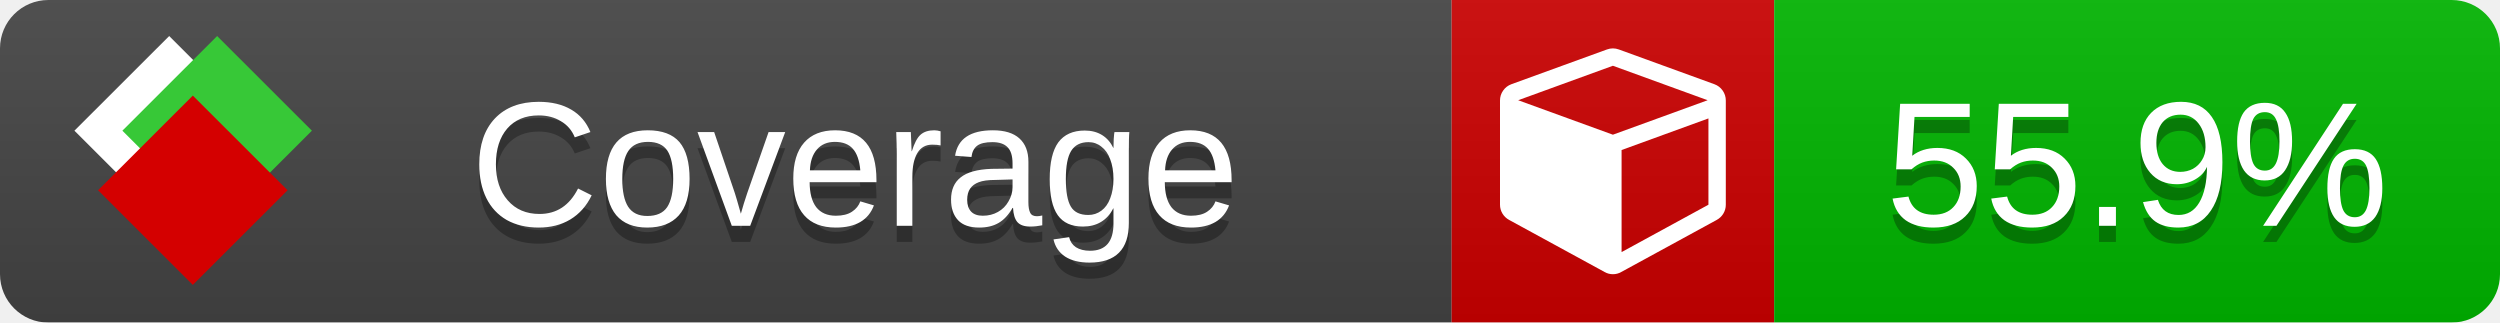
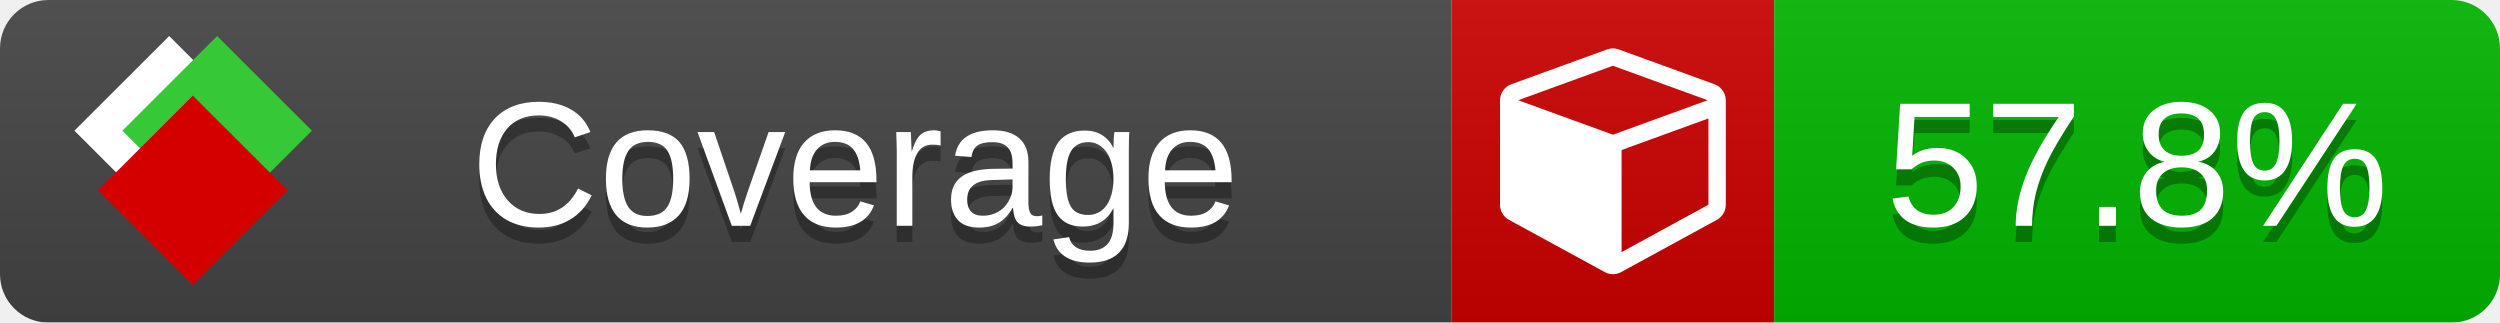
<svg xmlns="http://www.w3.org/2000/svg" xmlns:xlink="http://www.w3.org/1999/xlink" width="155" height="20">
  <style type="text/css">
          
            @keyframes fade1 {
                0% { visibility: visible; opacity: 1; }
               27% { visibility: visible; opacity: 1; }
               33% { visibility: hidden; opacity: 0; }
               60% { visibility: hidden; opacity: 0; }
               66% { visibility: hidden; opacity: 0; }
               93% { visibility: hidden; opacity: 0; }
              100% { visibility: visible; opacity: 1; }
            }
            @keyframes fade2 {
                0% { visibility: hidden; opacity: 0; }
               27% { visibility: hidden; opacity: 0; }
               33% { visibility: visible; opacity: 1; }
               60% { visibility: visible; opacity: 1; }
               66% { visibility: hidden; opacity: 0; }
               93% { visibility: hidden; opacity: 0; }
              100% { visibility: hidden; opacity: 0; }
            }
            @keyframes fade3 {
                0% { visibility: hidden; opacity: 0; }
               27% { visibility: hidden; opacity: 0; }
               33% { visibility: hidden; opacity: 0; }
               60% { visibility: hidden; opacity: 0; }
               66% { visibility: visible; opacity: 1; }
               93% { visibility: visible; opacity: 1; }
              100% { visibility: hidden; opacity: 0; }
            }
            .linecoverage {
                animation-duration: 15s;
                animation-name: fade1;
                animation-iteration-count: infinite;
            }
            .branchcoverage {
                animation-duration: 15s;
                animation-name: fade2;
                animation-iteration-count: infinite;
            }
            .methodcoverage {
                animation-duration: 15s;
                animation-name: fade3;
                animation-iteration-count: infinite;
            }
          
    </style>
  <defs>
    <linearGradient id="gradient" x2="0" y2="100%">
      <stop offset="0" stop-color="#bbb" stop-opacity=".1" />
      <stop offset="1" stop-opacity=".1" />
    </linearGradient>
    <linearGradient id="c">
      <stop offset="0" stop-color="#d40000" />
      <stop offset="1" stop-color="#ff2a2a" />
    </linearGradient>
    <linearGradient id="a">
      <stop offset="0" stop-color="#e0e0de" />
      <stop offset="1" stop-color="#fff" />
    </linearGradient>
    <linearGradient id="b">
      <stop offset="0" stop-color="#37c837" />
      <stop offset="1" stop-color="#217821" />
    </linearGradient>
    <linearGradient xlink:href="#a" id="e" x1="106.44" x2="69.96" y1="-11.96" y2="-46.84" gradientTransform="matrix(-.8426 -.00045 -.00045 -.8426 -94.27 -75.82)" gradientUnits="userSpaceOnUse" />
    <linearGradient xlink:href="#b" id="f" x1="56.19" x2="77.97" y1="-23.45" y2="10.62" gradientTransform="matrix(.8426 .00045 .00045 .8426 94.27 75.82)" gradientUnits="userSpaceOnUse" />
    <linearGradient xlink:href="#c" id="g" x1="79.98" x2="132.9" y1="10.79" y2="10.79" gradientTransform="matrix(.8426 .00045 .00045 .8426 94.27 75.82)" gradientUnits="userSpaceOnUse" />
    <mask id="mask">
      <rect width="155" height="20" rx="3" fill="#fff" />
    </mask>
    <g id="icon" transform="matrix(.04486 0 0 .04481 -.48 -.63)">
      <rect width="52.92" height="52.92" x="-109.72" y="-27.13" fill="url(#e)" transform="rotate(-135)" />
      <rect width="52.92" height="52.92" x="70.19" y="-39.18" fill="url(#f)" transform="rotate(45)" />
      <rect width="52.92" height="52.92" x="80.05" y="-15.74" fill="url(#g)" transform="rotate(45)" />
    </g>
  </defs>
  <g mask="url(#mask)">
    <rect x="0" y="0" width="90" height="20" fill="#444" />
    <rect x="90" y="0" width="20" height="20" fill="#c00" />
    <rect x="110" y="0" width="45" height="20" fill="#00B600" />
    <rect x="0" y="0" width="155" height="20" fill="url(#gradient)" />
  </g>
  <g>
    <path class="" fill="#fff" d="m 100.538,15.629 5.385,-2.936 v -5.351 l -5.385,1.96 z M 100,8.351 105.873,6.214 100,4.077 94.127,6.214 Z m 7,-2.12 v 6.462 q 0,0.294 -0.151,0.547 -0.151,0.252 -0.412,0.395 l -5.923,3.231 q -0.236,0.135 -0.513,0.135 -0.278,0 -0.513,-0.135 l -5.923,-3.231 Q 93.303,13.492 93.151,13.239 93,12.987 93,12.692 v -6.462 q 0,-0.337 0.194,-0.614 0.194,-0.278 0.513,-0.395 l 5.923,-2.154 q 0.185,-0.067 0.37,-0.067 0.185,0 0.37,0.067 l 5.923,2.154 q 0.32,0.118 0.513,0.395 Q 107,5.894 107,6.231 Z" />
  </g>
  <g fill="#fff" text-anchor="middle" font-family="Verdana,Arial,Geneva,sans-serif" font-size="11">
    <a xlink:href="https://github.com/danielpalme/ReportGenerator" target="_top">
      <use xlink:href="#icon" transform="translate(3,1) scale(3.5)" />
    </a>
    <text x="53" y="15" fill="#010101" fill-opacity=".3">Coverage</text>
    <text x="53" y="14" fill="#fff">Coverage</text>
-     <text class="" x="132.5" y="15" fill="#010101" fill-opacity=".3">55.9%</text>
-     <text class="" x="132.5" y="14">55.9%</text>
+     <text class="" x="132.5" y="15" fill="#010101" fill-opacity=".3">57.8%</text>
+     <text class="" x="132.5" y="14">57.8%</text>
  </g>
  <g>
    <rect class="" x="90" y="0" width="65" height="20" fill-opacity="0" />
  </g>
</svg>
